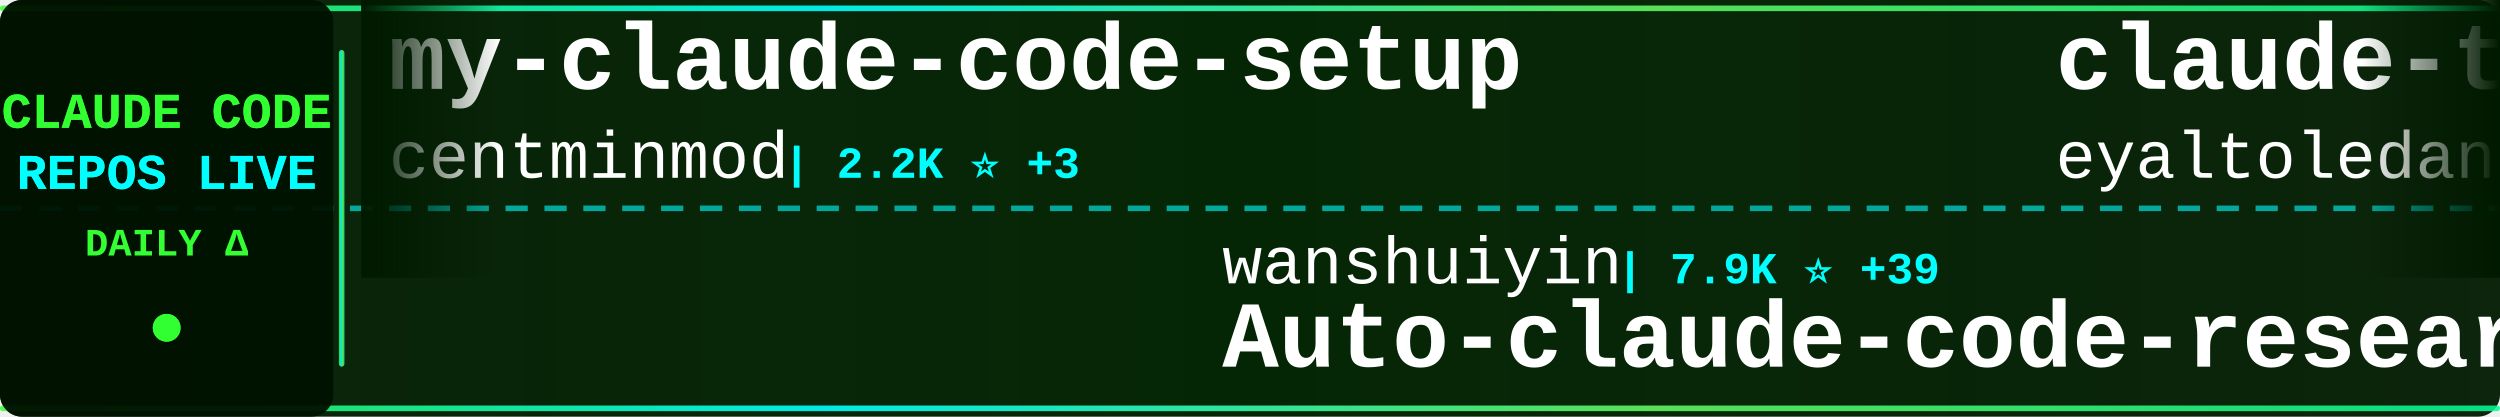
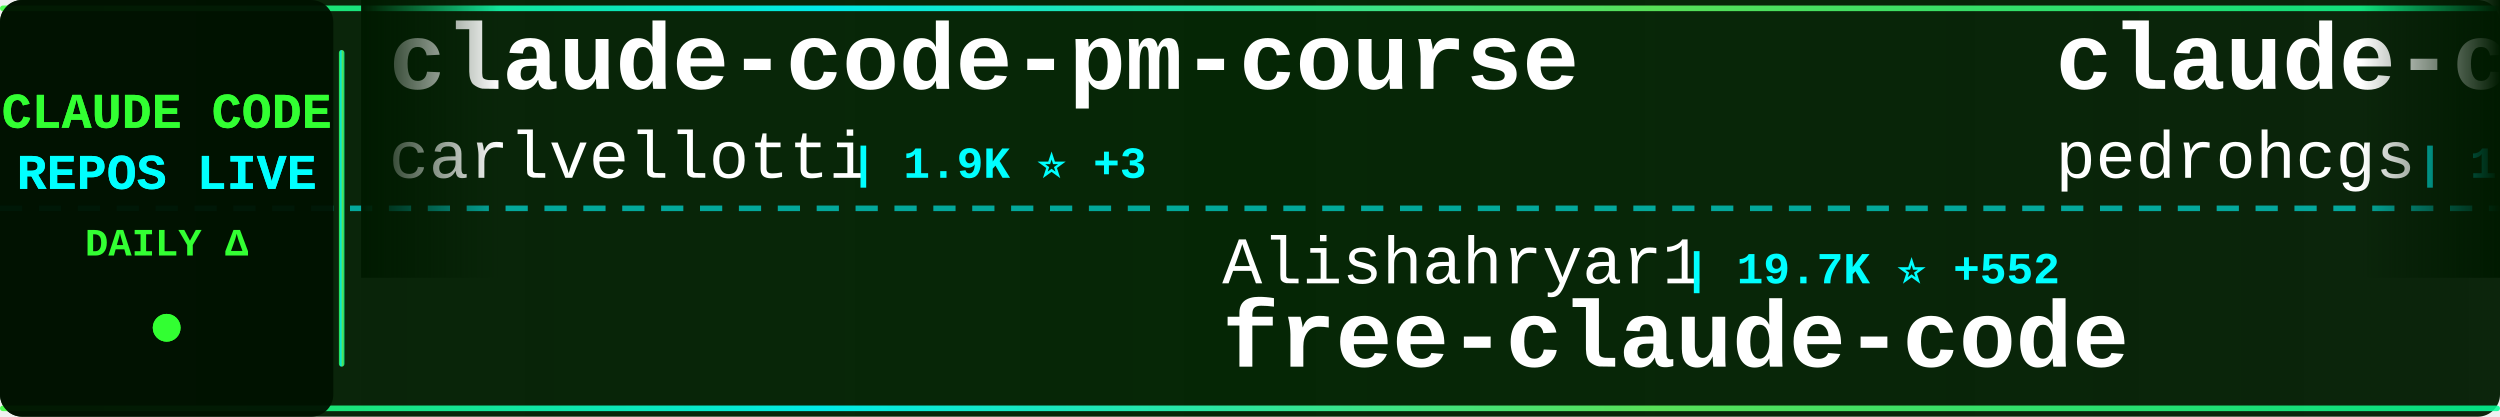
<svg xmlns="http://www.w3.org/2000/svg" width="900" height="150">
  <defs>
    <linearGradient id="tickerBg" x1="0%" y1="0%" x2="100%" y2="0%">
      <stop offset="0%" style="stop-color:#001a00;stop-opacity:0.95" />
      <stop offset="50%" style="stop-color:#002200;stop-opacity:0.98" />
      <stop offset="100%" style="stop-color:#001a00;stop-opacity:0.95" />
    </linearGradient>
    <linearGradient id="borderGrad" x1="0%" y1="0%" x2="100%" y2="0%">
      <stop offset="0%" style="stop-color:#33ff33;stop-opacity:0.85">
        <animate attributeName="stop-opacity" values="0.85;1;0.85" dur="2s" repeatCount="indefinite" />
      </stop>
      <stop offset="33%" style="stop-color:#00ffff;stop-opacity:0.9">
        <animate attributeName="stop-opacity" values="0.9;1;0.9" dur="2.2s" repeatCount="indefinite" />
      </stop>
      <stop offset="66%" style="stop-color:#66ff66;stop-opacity:0.85">
        <animate attributeName="stop-opacity" values="0.85;1;0.85" dur="1.8s" repeatCount="indefinite" />
      </stop>
      <stop offset="100%" style="stop-color:#00ff99;stop-opacity:0.85">
        <animate attributeName="stop-opacity" values="0.85;1;0.85" dur="2s" repeatCount="indefinite" />
      </stop>
    </linearGradient>
    <filter id="textGlow">
      <feGaussianBlur stdDeviation="0.1" result="coloredBlur" />
      <feMerge>
        <feMergeNode in="coloredBlur" />
        <feMergeNode in="SourceGraphic" />
      </feMerge>
    </filter>
    <filter id="metricGlow">
      <feGaussianBlur stdDeviation="0.2" result="coloredBlur" />
      <feMerge>
        <feMergeNode in="coloredBlur" />
        <feMergeNode in="SourceGraphic" />
      </feMerge>
    </filter>
    <linearGradient id="leftFade" x1="0%" y1="0%" x2="100%" y2="0%">
      <stop offset="0%" style="stop-color:#001a00;stop-opacity:1" />
      <stop offset="100%" style="stop-color:#001a00;stop-opacity:0" />
    </linearGradient>
    <linearGradient id="rightFade" x1="0%" y1="0%" x2="100%" y2="0%">
      <stop offset="0%" style="stop-color:#001a00;stop-opacity:0" />
      <stop offset="100%" style="stop-color:#001a00;stop-opacity:1" />
    </linearGradient>
  </defs>
  <rect width="900" height="150" fill="url(#tickerBg)" rx="8" />
  <rect x="0" y="2" width="900" height="2" fill="url(#borderGrad)" rx="1" />
  <rect x="0" y="146" width="900" height="2" fill="url(#borderGrad)" rx="1" />
  <line x1="0" y1="75" x2="900" y2="75" stroke="#00ffff" stroke-width="2" stroke-dasharray="8 6" opacity="0.6" />
  <rect x="0" y="0" width="120" height="150" fill="#001100" opacity="0.95" rx="8" />
  <text x="60" y="46" font-family="'Courier New', monospace" font-size="18" font-weight="bold" fill="#33ff33" text-anchor="middle" filter="url(#textGlow)">
    CLAUDE CODE
  </text>
  <text x="60" y="68" font-family="'Courier New', monospace" font-size="18" font-weight="bold" fill="#00ffff" text-anchor="middle" filter="url(#textGlow)">
    REPOS LIVE
  </text>
  <text x="60" y="92" font-family="'Courier New', monospace" font-size="14" font-weight="bold" fill="#33ff33" text-anchor="middle">
    DAILY Δ
  </text>
  <circle cx="60" cy="118" r="5" fill="#33ff33" filter="url(#metricGlow)">
    <animate attributeName="r" values="4;6;4" dur="1.5s" repeatCount="indefinite" />
    <animate attributeName="opacity" values="0.6;1;0.6" dur="1.5s" repeatCount="indefinite" />
  </circle>
  <rect x="122" y="18" width="2" height="114" fill="url(#borderGrad)" rx="1" />
  <clipPath id="tickerClip">
    <rect x="130" y="0" width="770" height="150" />
  </clipPath>
  <g clip-path="url(#tickerClip)">
    <g id="tickerItems">
      <animateTransform attributeName="transform" attributeType="XML" type="translate" from="0 0" to="-3000 0" dur="54s" repeatCount="indefinite" />
      <g transform="translate(0, 0)">
-         <text x="140" y="32" font-family="'Courier New', monospace" font-size="34" font-weight="bold" fill="#ffffff">my-claude-code-setup</text>
-         <text x="140" y="64" font-family="'Courier New', monospace" font-size="24" font-weight="normal" fill="#ffffff" opacity="1.0">centminmod</text>
-         <text x="282" y="64" font-family="'Courier New', monospace" font-size="16" font-weight="bold" fill="#00ffff"> | 2.2K ⭐ +3</text>
+         <text x="140" y="32" font-family="'Courier New', monospace" font-size="34" font-weight="bold" fill="#ffffff">claude-code-pm-course</text>
+         <text x="140" y="64" font-family="'Courier New', monospace" font-size="24" font-weight="normal" fill="#ffffff" opacity="1.0">carlvellotti</text>
+         <text x="306" y="64" font-family="'Courier New', monospace" font-size="16" font-weight="bold" fill="#00ffff"> | 1.9K ⭐ +3</text>
      </g>
      <g transform="translate(300, 0)">
-         <text x="140" y="102" font-family="'Courier New', monospace" font-size="24" font-weight="normal" fill="#ffffff" opacity="1.0">wanshuiyin</text>
-         <text x="282" y="102" font-family="'Courier New', monospace" font-size="16" font-weight="bold" fill="#00ffff"> | 7.9K ⭐ +39</text>
-         <text x="140" y="132" font-family="'Courier New', monospace" font-size="34" font-weight="bold" fill="#ffffff">Auto-claude-code-researc...</text>
+         <text x="140" y="102" font-family="'Courier New', monospace" font-size="24" font-weight="normal" fill="#ffffff" opacity="1.0">Alishahryar1</text>
+         <text x="306" y="102" font-family="'Courier New', monospace" font-size="16" font-weight="bold" fill="#00ffff"> | 19.7K ⭐ +552</text>
+         <text x="140" y="132" font-family="'Courier New', monospace" font-size="34" font-weight="bold" fill="#ffffff">free-claude-code</text>
      </g>
      <g transform="translate(600, 0)">
-         <text x="140" y="32" font-family="'Courier New', monospace" font-size="34" font-weight="bold" fill="#ffffff">claude-task-master</text>
-         <text x="140" y="64" font-family="'Courier New', monospace" font-size="24" font-weight="normal" fill="#ffffff" opacity="1.0">eyaltoledano</text>
-         <text x="306" y="64" font-family="'Courier New', monospace" font-size="16" font-weight="bold" fill="#00ffff"> | 27.0K ⭐ +12</text>
+         <text x="140" y="32" font-family="'Courier New', monospace" font-size="34" font-weight="bold" fill="#ffffff">claude-code-my-workflow</text>
+         <text x="140" y="64" font-family="'Courier New', monospace" font-size="24" font-weight="normal" fill="#ffffff" opacity="1.0">pedrohcgs</text>
+         <text x="270" y="64" font-family="'Courier New', monospace" font-size="16" font-weight="bold" fill="#00ffff"> | 1.0K ⭐ +3</text>
      </g>
      <g transform="translate(900, 0)">
-         <text x="140" y="102" font-family="'Courier New', monospace" font-size="24" font-weight="normal" fill="#ffffff" opacity="1.0">LING71671</text>
-         <text x="270" y="102" font-family="'Courier New', monospace" font-size="16" font-weight="bold" fill="#00ffff"> | 800 ⭐ +4</text>
-         <text x="140" y="132" font-family="'Courier New', monospace" font-size="34" font-weight="bold" fill="#ffffff">Open-ClaudeCode</text>
+         <text x="140" y="102" font-family="'Courier New', monospace" font-size="24" font-weight="normal" fill="#ffffff" opacity="1.0">diet103</text>
+         <text x="246" y="102" font-family="'Courier New', monospace" font-size="16" font-weight="bold" fill="#00ffff"> | 9.6K ⭐ +3</text>
+         <text x="140" y="132" font-family="'Courier New', monospace" font-size="34" font-weight="bold" fill="#ffffff">claude-code-infrastructu...</text>
      </g>
      <g transform="translate(1200, 0)">
-         <text x="140" y="32" font-family="'Courier New', monospace" font-size="34" font-weight="bold" fill="#ffffff">claude-code-source</text>
-         <text x="140" y="64" font-family="'Courier New', monospace" font-size="24" font-weight="normal" fill="#ffffff" opacity="1.0">JrCx7scC</text>
-         <text x="258" y="64" font-family="'Courier New', monospace" font-size="16" font-weight="bold" fill="#00ffff"> | 364 ⭐</text>
+         <text x="140" y="32" font-family="'Courier New', monospace" font-size="34" font-weight="bold" fill="#ffffff">claude-code-showcase</text>
+         <text x="140" y="64" font-family="'Courier New', monospace" font-size="24" font-weight="normal" fill="#ffffff" opacity="1.0">ChrisWiles</text>
+         <text x="282" y="64" font-family="'Courier New', monospace" font-size="16" font-weight="bold" fill="#00ffff"> | 5.9K ⭐ +3</text>
      </g>
      <g transform="translate(1500, 0)">
-         <text x="140" y="102" font-family="'Courier New', monospace" font-size="24" font-weight="normal" fill="#ffffff" opacity="1.0">andrew-kramer-inno</text>
-         <text x="378" y="102" font-family="'Courier New', monospace" font-size="16" font-weight="bold" fill="#00ffff"> | 581 ⭐</text>
-         <text x="140" y="132" font-family="'Courier New', monospace" font-size="34" font-weight="bold" fill="#ffffff">claude-code-source-build</text>
+         <text x="140" y="102" font-family="'Courier New', monospace" font-size="24" font-weight="normal" fill="#ffffff" opacity="1.0">Windy3f3f3f3f</text>
+         <text x="318" y="102" font-family="'Courier New', monospace" font-size="16" font-weight="bold" fill="#00ffff"> | 1.1K ⭐ +8</text>
+         <text x="140" y="132" font-family="'Courier New', monospace" font-size="34" font-weight="bold" fill="#ffffff">claude-code-from-scratch</text>
      </g>
      <g transform="translate(1800, 0)">
-         <text x="140" y="32" font-family="'Courier New', monospace" font-size="34" font-weight="bold" fill="#ffffff">collection-claude-code-s...</text>
-         <text x="140" y="64" font-family="'Courier New', monospace" font-size="24" font-weight="normal" fill="#ffffff" opacity="1.0">chauncygu</text>
-         <text x="270" y="64" font-family="'Courier New', monospace" font-size="16" font-weight="bold" fill="#00ffff"> | 2.3K ⭐ +8</text>
+         <text x="140" y="32" font-family="'Courier New', monospace" font-size="34" font-weight="bold" fill="#ffffff">claude-code-sourcemap</text>
+         <text x="140" y="64" font-family="'Courier New', monospace" font-size="24" font-weight="normal" fill="#ffffff" opacity="1.0">ChinaSiro</text>
+         <text x="270" y="64" font-family="'Courier New', monospace" font-size="16" font-weight="bold" fill="#00ffff"> | 9.1K ⭐ +9</text>
      </g>
      <g transform="translate(2100, 0)">
-         <text x="140" y="102" font-family="'Courier New', monospace" font-size="24" font-weight="normal" fill="#ffffff" opacity="1.0">forrestchang</text>
-         <text x="306" y="102" font-family="'Courier New', monospace" font-size="16" font-weight="bold" fill="#00ffff"> | 104.5K ⭐ +2.2K</text>
-         <text x="140" y="132" font-family="'Courier New', monospace" font-size="34" font-weight="bold" fill="#ffffff">andrej-karpathy-skills</text>
+         <text x="140" y="102" font-family="'Courier New', monospace" font-size="24" font-weight="normal" fill="#ffffff" opacity="1.0">fuergaosi233</text>
+         <text x="306" y="102" font-family="'Courier New', monospace" font-size="16" font-weight="bold" fill="#00ffff"> | 2.5K ⭐ +7</text>
+         <text x="140" y="132" font-family="'Courier New', monospace" font-size="34" font-weight="bold" fill="#ffffff">claude-code-proxy</text>
      </g>
      <g transform="translate(2400, 0)">
-         <text x="140" y="32" font-family="'Courier New', monospace" font-size="34" font-weight="bold" fill="#ffffff">ruflo</text>
-         <text x="140" y="64" font-family="'Courier New', monospace" font-size="24" font-weight="normal" fill="#ffffff" opacity="1.0">ruvnet</text>
-         <text x="234" y="64" font-family="'Courier New', monospace" font-size="16" font-weight="bold" fill="#00ffff"> | 34.8K ⭐ +713</text>
+         <text x="140" y="32" font-family="'Courier New', monospace" font-size="34" font-weight="bold" fill="#ffffff">claude-code-rev</text>
+         <text x="140" y="64" font-family="'Courier New', monospace" font-size="24" font-weight="normal" fill="#ffffff" opacity="1.0">oboard</text>
+         <text x="234" y="64" font-family="'Courier New', monospace" font-size="16" font-weight="bold" fill="#00ffff"> | 3.1K ⭐ +2</text>
      </g>
      <g transform="translate(2700, 0)">
-         <text x="140" y="102" font-family="'Courier New', monospace" font-size="24" font-weight="normal" fill="#ffffff" opacity="1.0">kodu-ai</text>
-         <text x="246" y="102" font-family="'Courier New', monospace" font-size="16" font-weight="bold" fill="#00ffff"> | 5.3K ⭐</text>
-         <text x="140" y="132" font-family="'Courier New', monospace" font-size="34" font-weight="bold" fill="#ffffff">claude-coder</text>
+         <text x="140" y="102" font-family="'Courier New', monospace" font-size="24" font-weight="normal" fill="#ffffff" opacity="1.0">luongnv89</text>
+         <text x="270" y="102" font-family="'Courier New', monospace" font-size="16" font-weight="bold" fill="#00ffff"> | 30.7K ⭐ +128</text>
+         <text x="140" y="132" font-family="'Courier New', monospace" font-size="34" font-weight="bold" fill="#ffffff">claude-howto</text>
      </g>
      <g transform="translate(3000, 0)">
-         <text x="140" y="32" font-family="'Courier New', monospace" font-size="34" font-weight="bold" fill="#ffffff">my-claude-code-setup</text>
-         <text x="140" y="64" font-family="'Courier New', monospace" font-size="24" font-weight="normal" fill="#ffffff" opacity="1.0">centminmod</text>
-         <text x="282" y="64" font-family="'Courier New', monospace" font-size="16" font-weight="bold" fill="#00ffff"> | 2.2K ⭐ +3</text>
+         <text x="140" y="32" font-family="'Courier New', monospace" font-size="34" font-weight="bold" fill="#ffffff">claude-code-pm-course</text>
+         <text x="140" y="64" font-family="'Courier New', monospace" font-size="24" font-weight="normal" fill="#ffffff" opacity="1.0">carlvellotti</text>
+         <text x="306" y="64" font-family="'Courier New', monospace" font-size="16" font-weight="bold" fill="#00ffff"> | 1.9K ⭐ +3</text>
      </g>
      <g transform="translate(3300, 0)">
-         <text x="140" y="102" font-family="'Courier New', monospace" font-size="24" font-weight="normal" fill="#ffffff" opacity="1.0">wanshuiyin</text>
-         <text x="282" y="102" font-family="'Courier New', monospace" font-size="16" font-weight="bold" fill="#00ffff"> | 7.9K ⭐ +39</text>
-         <text x="140" y="132" font-family="'Courier New', monospace" font-size="34" font-weight="bold" fill="#ffffff">Auto-claude-code-researc...</text>
+         <text x="140" y="102" font-family="'Courier New', monospace" font-size="24" font-weight="normal" fill="#ffffff" opacity="1.0">Alishahryar1</text>
+         <text x="306" y="102" font-family="'Courier New', monospace" font-size="16" font-weight="bold" fill="#00ffff"> | 19.7K ⭐ +552</text>
+         <text x="140" y="132" font-family="'Courier New', monospace" font-size="34" font-weight="bold" fill="#ffffff">free-claude-code</text>
      </g>
      <g transform="translate(3600, 0)">
-         <text x="140" y="32" font-family="'Courier New', monospace" font-size="34" font-weight="bold" fill="#ffffff">claude-task-master</text>
-         <text x="140" y="64" font-family="'Courier New', monospace" font-size="24" font-weight="normal" fill="#ffffff" opacity="1.0">eyaltoledano</text>
-         <text x="306" y="64" font-family="'Courier New', monospace" font-size="16" font-weight="bold" fill="#00ffff"> | 27.0K ⭐ +12</text>
+         <text x="140" y="32" font-family="'Courier New', monospace" font-size="34" font-weight="bold" fill="#ffffff">claude-code-my-workflow</text>
+         <text x="140" y="64" font-family="'Courier New', monospace" font-size="24" font-weight="normal" fill="#ffffff" opacity="1.0">pedrohcgs</text>
+         <text x="270" y="64" font-family="'Courier New', monospace" font-size="16" font-weight="bold" fill="#00ffff"> | 1.0K ⭐ +3</text>
      </g>
      <g transform="translate(3900, 0)">
-         <text x="140" y="102" font-family="'Courier New', monospace" font-size="24" font-weight="normal" fill="#ffffff" opacity="1.0">LING71671</text>
-         <text x="270" y="102" font-family="'Courier New', monospace" font-size="16" font-weight="bold" fill="#00ffff"> | 800 ⭐ +4</text>
-         <text x="140" y="132" font-family="'Courier New', monospace" font-size="34" font-weight="bold" fill="#ffffff">Open-ClaudeCode</text>
+         <text x="140" y="102" font-family="'Courier New', monospace" font-size="24" font-weight="normal" fill="#ffffff" opacity="1.0">diet103</text>
+         <text x="246" y="102" font-family="'Courier New', monospace" font-size="16" font-weight="bold" fill="#00ffff"> | 9.6K ⭐ +3</text>
+         <text x="140" y="132" font-family="'Courier New', monospace" font-size="34" font-weight="bold" fill="#ffffff">claude-code-infrastructu...</text>
      </g>
    </g>
  </g>
  <rect x="130" y="0" width="50" height="100" fill="url(#leftFade)" />
  <rect x="850" y="0" width="50" height="100" fill="url(#rightFade)" />
</svg>
